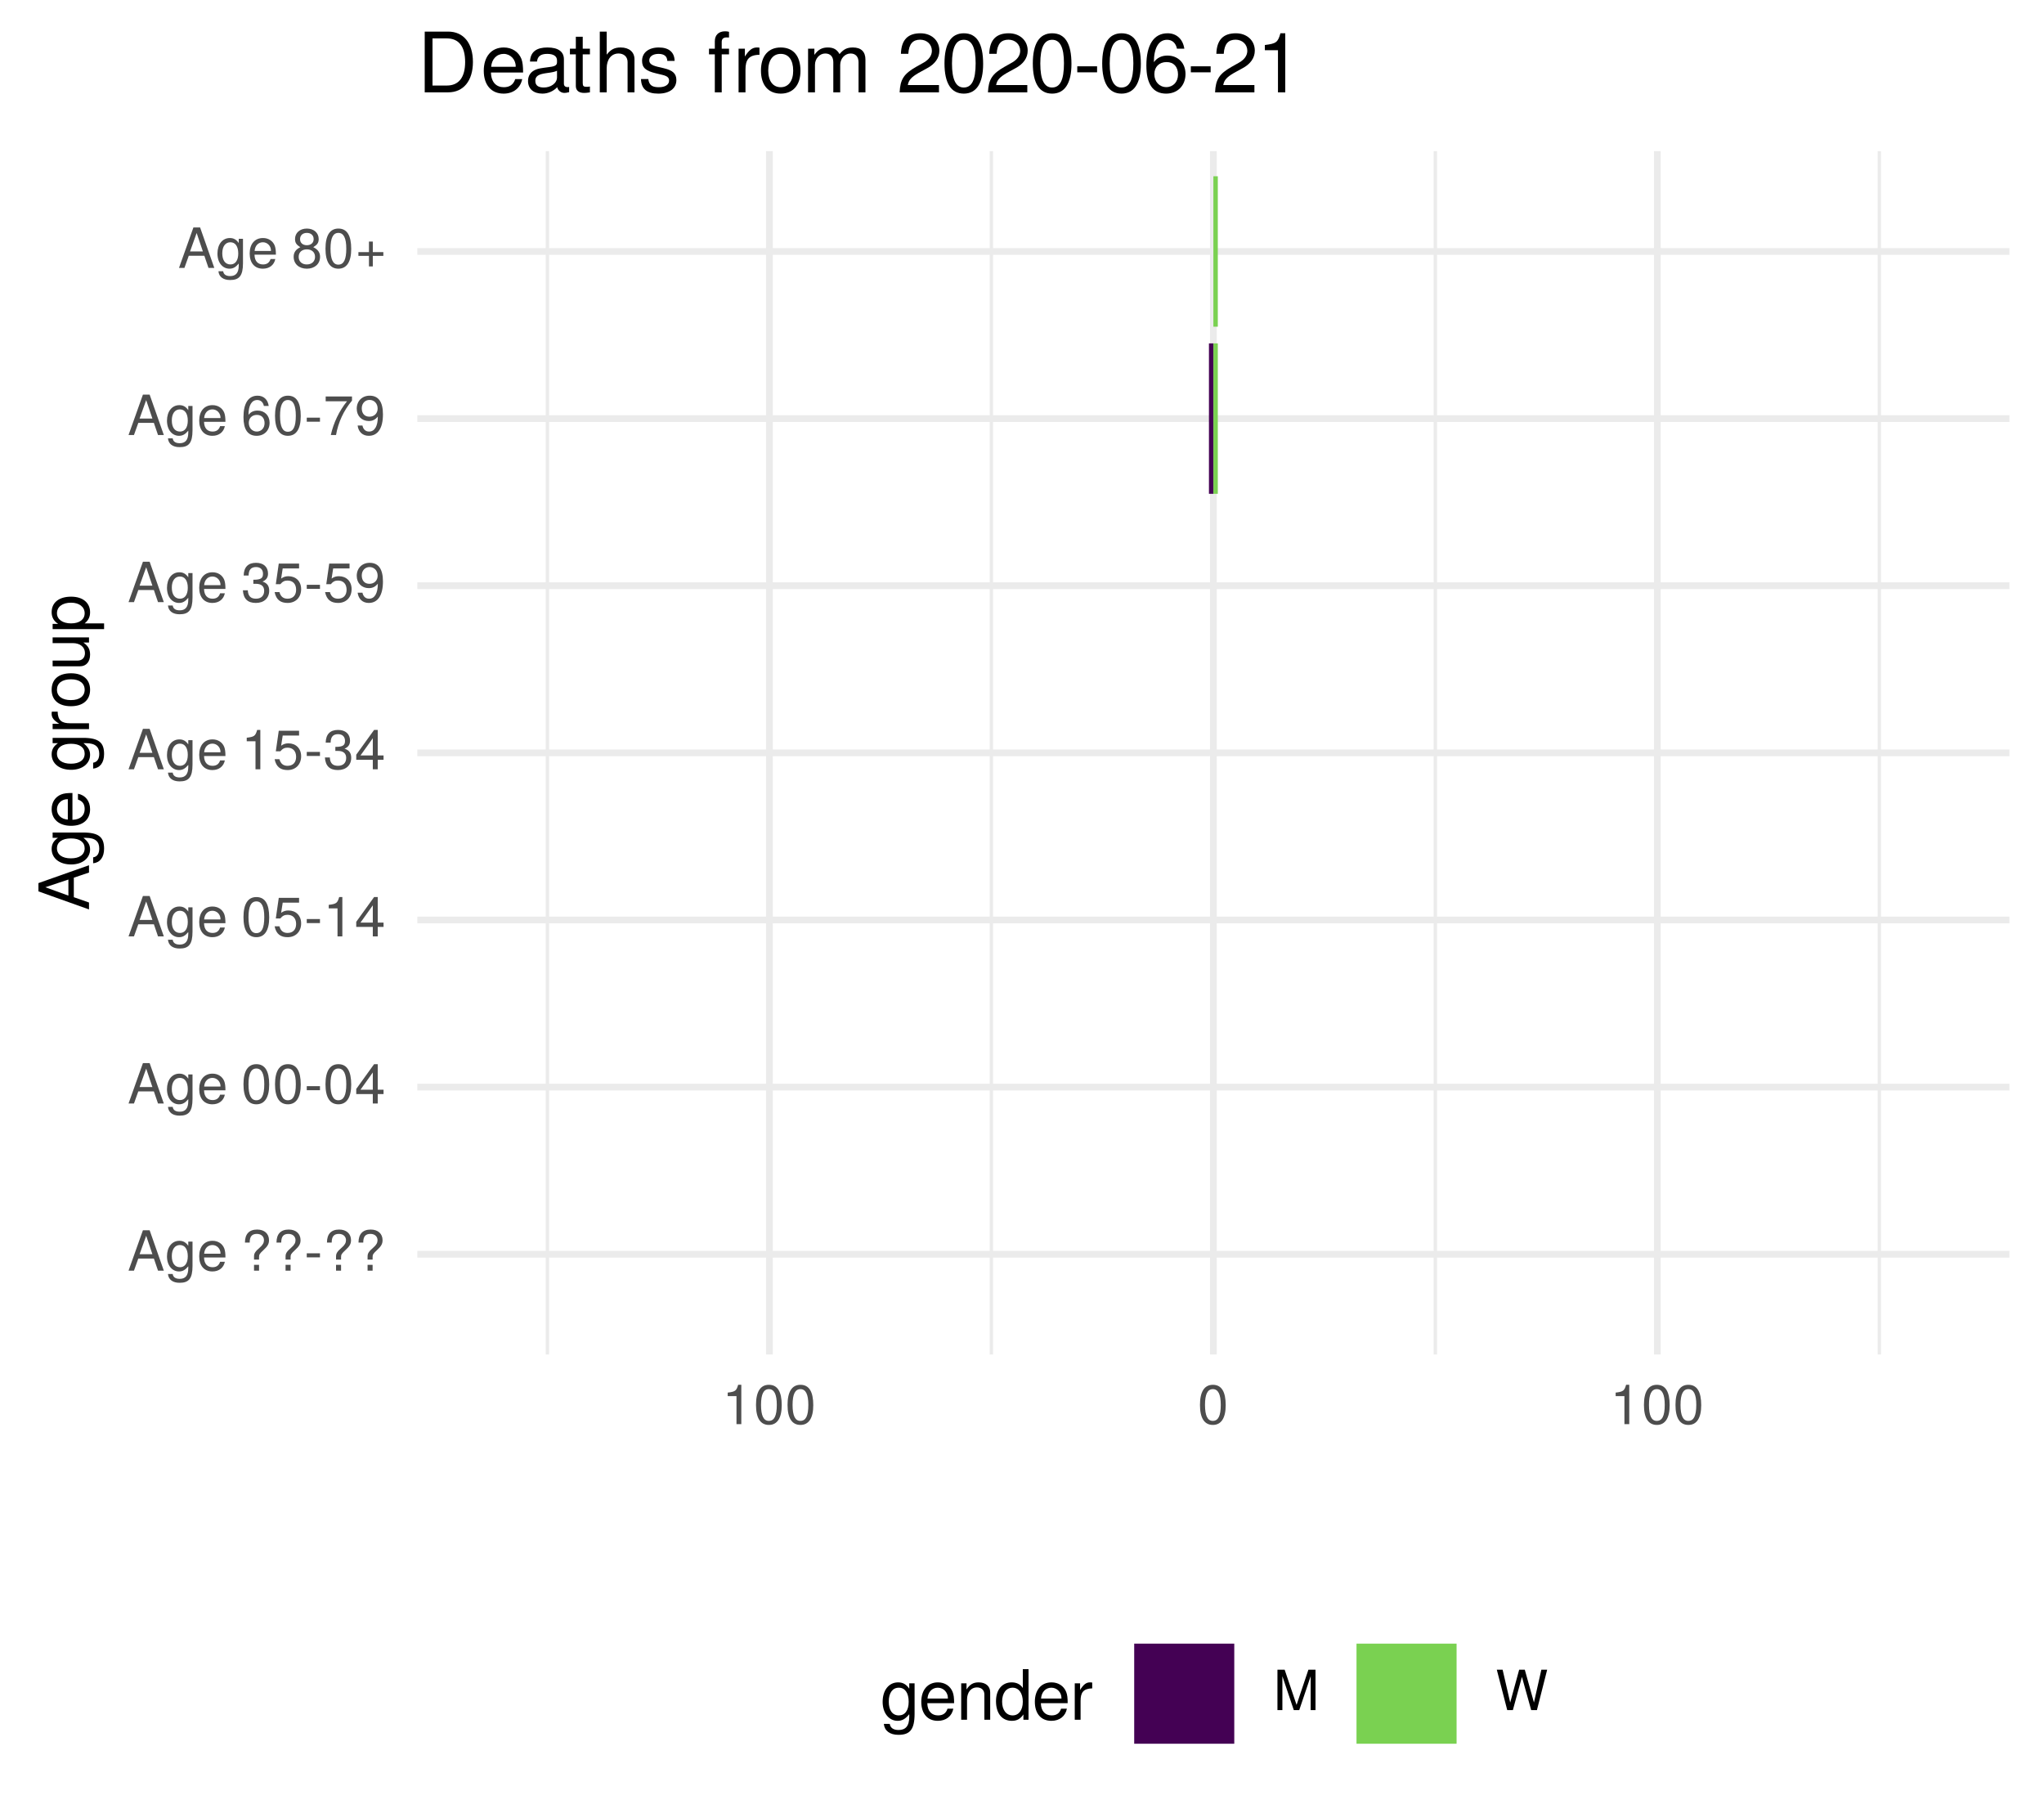
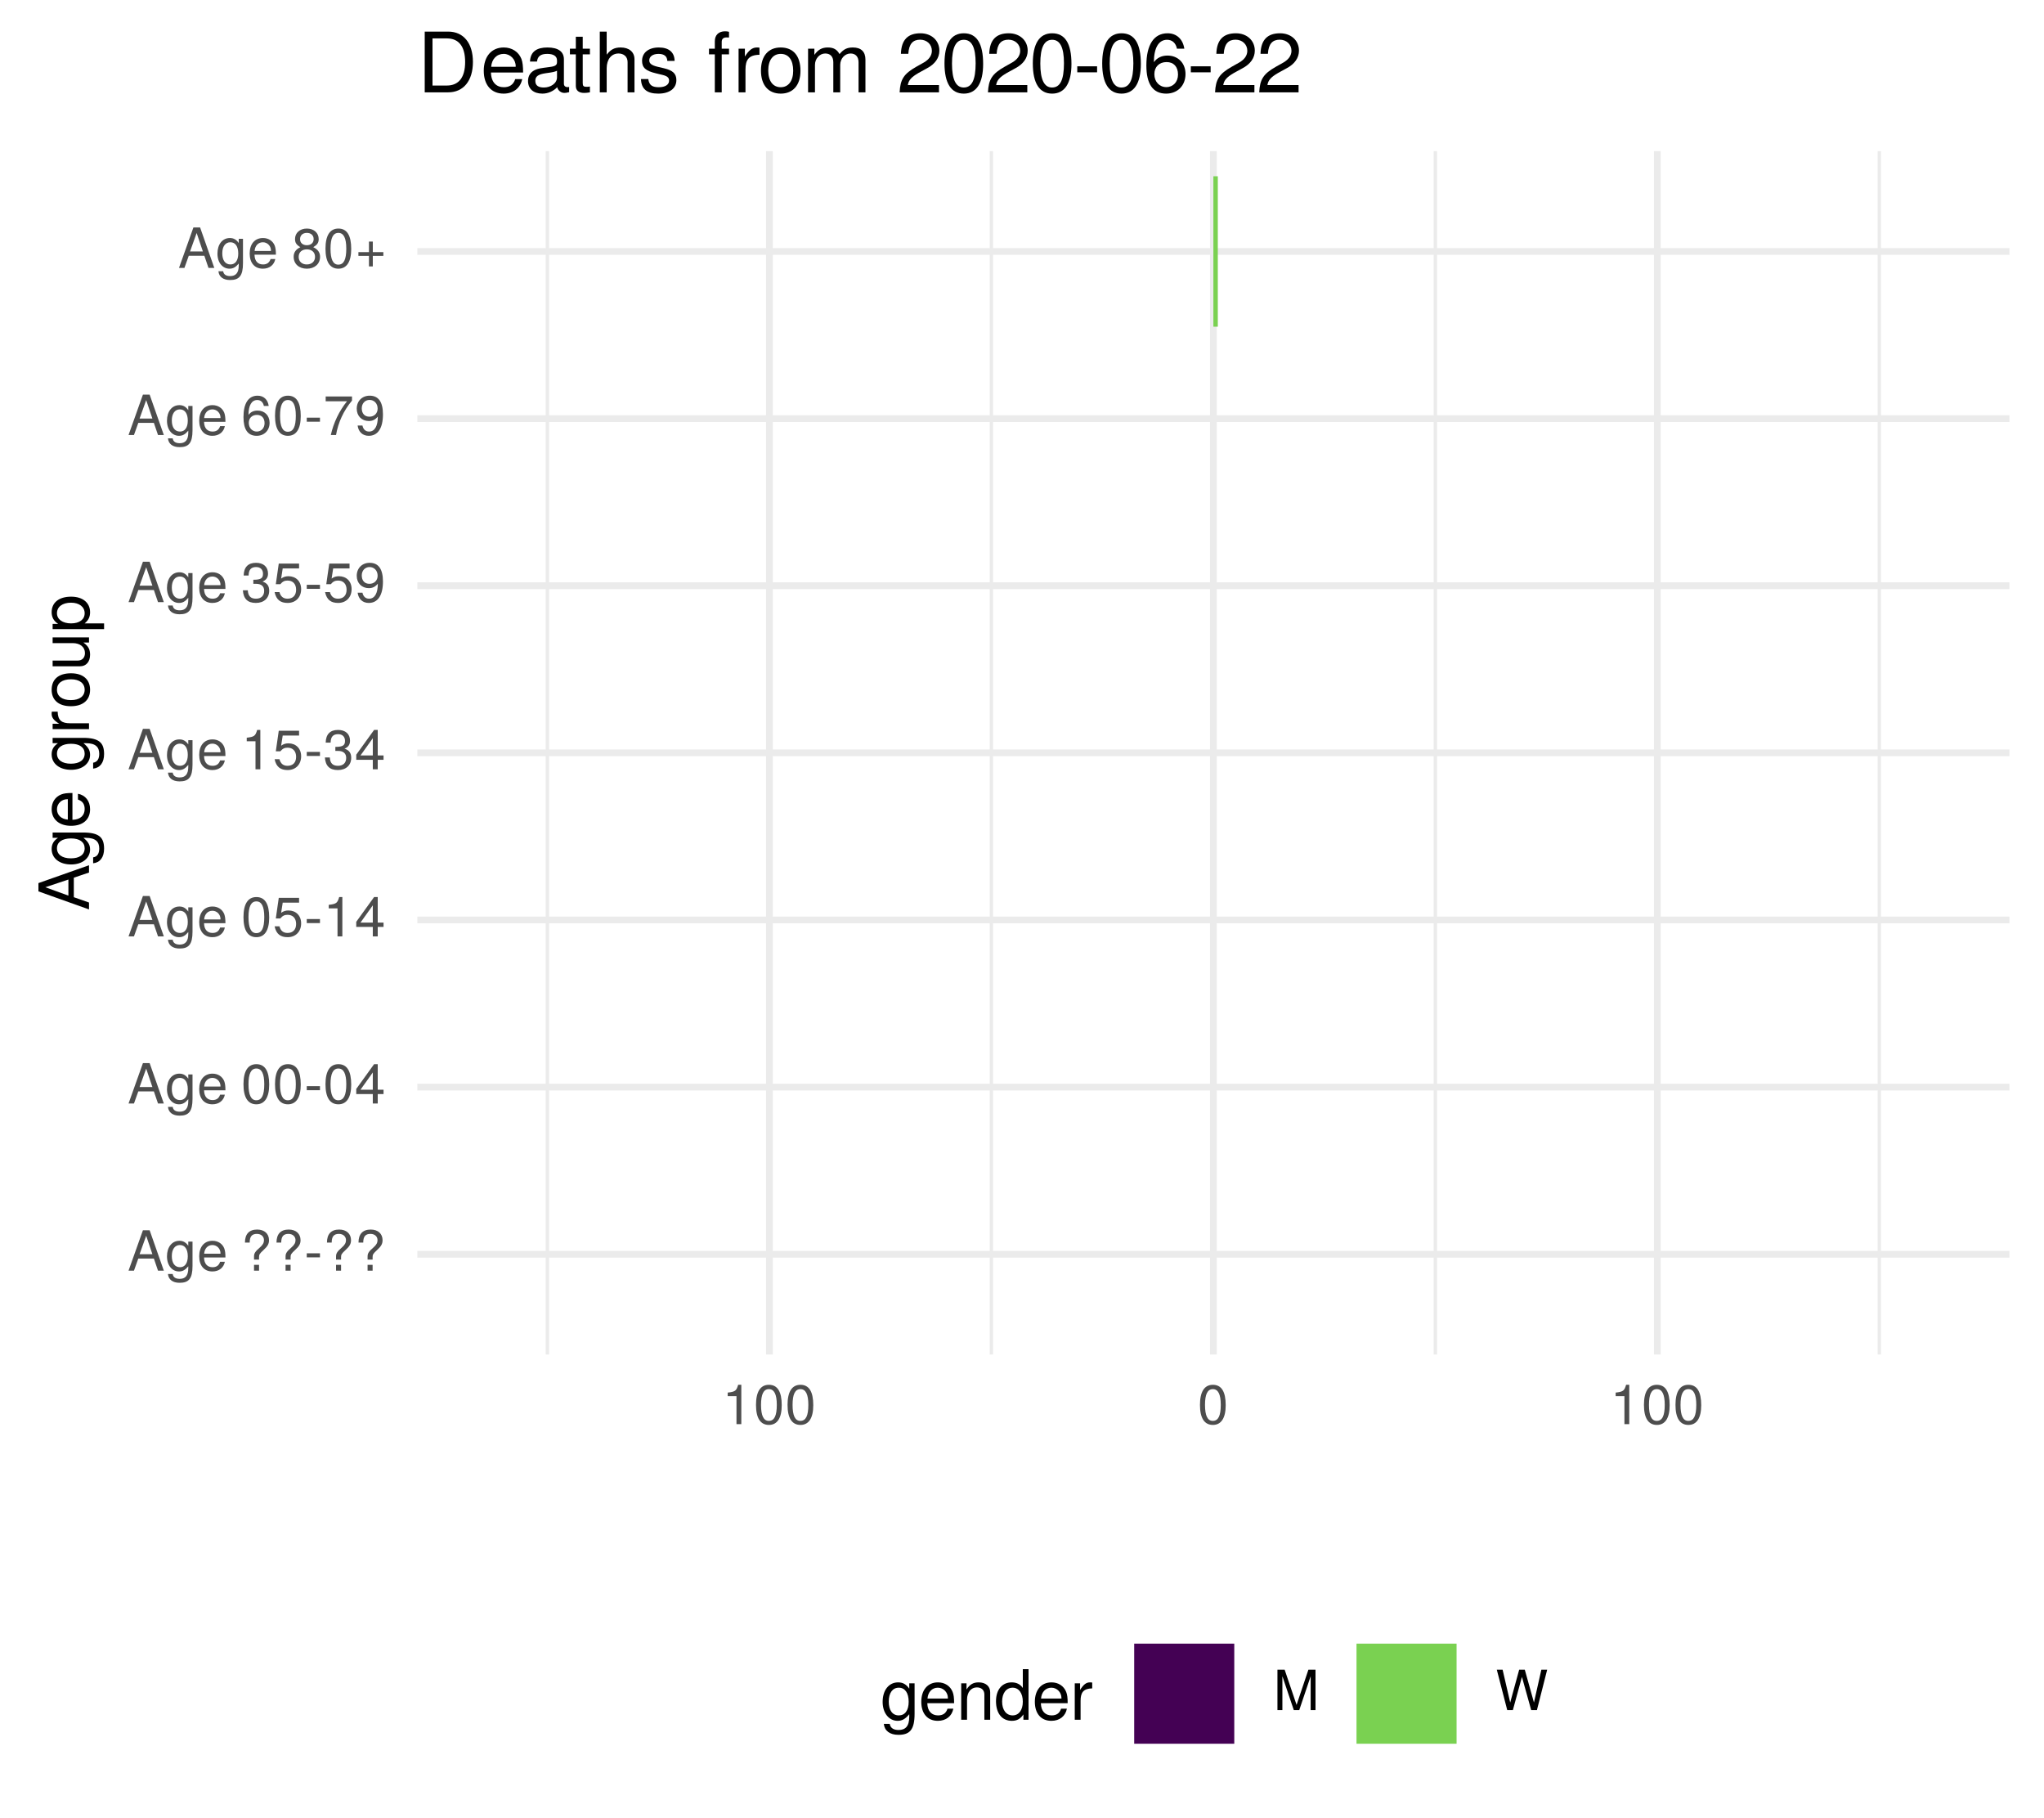
<svg xmlns="http://www.w3.org/2000/svg" xmlns:xlink="http://www.w3.org/1999/xlink" width="324pt" height="288pt" viewBox="0 0 324 288" version="1.1">
  <defs>
    <g>
      <symbol overflow="visible" id="glyph0-0">
        <path style="stroke:none;" d="" />
      </symbol>
      <symbol overflow="visible" id="glyph0-1">
        <path style="stroke:none;" d="M 5.75 0 L 3.5 -6.406 L 2.438 -6.406 L 0.156 0 L 1.016 0 L 1.703 -1.922 L 4.172 -1.922 L 4.828 0 Z M 3.938 -2.609 L 1.906 -2.609 L 2.953 -5.531 Z M 3.938 -2.609 " />
      </symbol>
      <symbol overflow="visible" id="glyph0-2">
        <path style="stroke:none;" d="M 4.297 -0.75 L 4.297 -4.609 L 3.625 -4.609 L 3.625 -3.938 C 3.25 -4.484 2.812 -4.734 2.219 -4.734 C 1.047 -4.734 0.25 -3.75 0.25 -2.266 C 0.25 -0.812 1.078 0.125 2.156 0.125 C 2.734 0.125 3.141 -0.109 3.625 -0.688 L 3.625 -0.391 C 3.625 0.828 3.125 1.297 2.266 1.297 C 1.688 1.297 1.234 1.094 1.156 0.531 L 0.406 0.531 C 0.484 1.406 1.156 1.922 2.25 1.922 C 3.688 1.922 4.297 1.281 4.297 -0.75 Z M 3.547 -2.281 C 3.547 -1.172 3.078 -0.547 2.312 -0.547 C 1.5 -0.547 1.016 -1.188 1.016 -2.312 C 1.016 -3.406 1.516 -4.062 2.297 -4.062 C 3.094 -4.062 3.547 -3.391 3.547 -2.281 Z M 3.547 -2.281 " />
      </symbol>
      <symbol overflow="visible" id="glyph0-3">
        <path style="stroke:none;" d="M 4.516 -2.094 C 4.516 -2.766 4.453 -3.188 4.328 -3.531 C 4.031 -4.281 3.328 -4.734 2.469 -4.734 C 1.172 -4.734 0.359 -3.797 0.359 -2.281 C 0.359 -0.766 1.156 0.125 2.453 0.125 C 3.5 0.125 4.234 -0.469 4.422 -1.406 L 3.672 -1.406 C 3.469 -0.797 3.062 -0.547 2.469 -0.547 C 1.703 -0.547 1.141 -1.031 1.125 -2.094 Z M 3.734 -2.75 C 3.734 -2.75 3.734 -2.703 3.719 -2.688 L 1.141 -2.688 C 1.203 -3.516 1.719 -4.062 2.453 -4.062 C 3.172 -4.062 3.734 -3.469 3.734 -2.75 Z M 3.734 -2.75 " />
      </symbol>
      <symbol overflow="visible" id="glyph0-4">
        <path style="stroke:none;" d="" />
      </symbol>
      <symbol overflow="visible" id="glyph0-5">
        <path style="stroke:none;" d="M 4.422 -4.828 C 4.422 -5.859 3.688 -6.516 2.547 -6.516 C 1.281 -6.516 0.609 -5.812 0.609 -4.453 L 1.359 -4.453 C 1.359 -5.422 1.719 -5.828 2.5 -5.828 C 3.172 -5.828 3.625 -5.422 3.625 -4.828 C 3.625 -4.422 3.438 -4.078 2.969 -3.672 C 2.453 -3.203 2.453 -3.203 2.297 -3 C 2.109 -2.75 2.047 -2.547 2.047 -2.234 L 2.047 -1.75 L 2.844 -1.75 L 2.844 -2.156 C 2.844 -2.547 2.938 -2.703 3.531 -3.25 C 4.203 -3.859 4.422 -4.25 4.422 -4.828 Z M 2.844 0 L 2.844 -0.922 L 2.047 -0.922 L 2.047 0 Z M 2.844 0 " />
      </symbol>
      <symbol overflow="visible" id="glyph0-6">
        <path style="stroke:none;" d="M 2.5 -2.109 L 2.5 -2.75 L 0.406 -2.75 L 0.406 -2.109 Z M 2.5 -2.109 " />
      </symbol>
      <symbol overflow="visible" id="glyph0-7">
        <path style="stroke:none;" d="M 4.453 -3 C 4.453 -5.156 3.781 -6.234 2.422 -6.234 C 1.078 -6.234 0.375 -5.141 0.375 -3.047 C 0.375 -0.953 1.078 0.125 2.422 0.125 C 3.734 0.125 4.453 -0.953 4.453 -3 Z M 3.672 -3.062 C 3.672 -1.297 3.266 -0.516 2.406 -0.516 C 1.578 -0.516 1.172 -1.344 1.172 -3.047 C 1.172 -4.75 1.578 -5.547 2.422 -5.547 C 3.25 -5.547 3.672 -4.734 3.672 -3.062 Z M 3.672 -3.062 " />
      </symbol>
      <symbol overflow="visible" id="glyph0-8">
        <path style="stroke:none;" d="M 4.578 -1.5 L 4.578 -2.188 L 3.656 -2.188 L 3.656 -6.234 L 3.078 -6.234 L 0.25 -2.312 L 0.25 -1.5 L 2.875 -1.5 L 2.875 0 L 3.656 0 L 3.656 -1.5 Z M 2.875 -2.188 L 0.922 -2.188 L 2.875 -4.922 Z M 2.875 -2.188 " />
      </symbol>
      <symbol overflow="visible" id="glyph0-9">
        <path style="stroke:none;" d="M 4.516 -2.062 C 4.516 -3.297 3.688 -4.109 2.5 -4.109 C 2.062 -4.109 1.703 -4 1.344 -3.734 L 1.594 -5.344 L 4.188 -5.344 L 4.188 -6.109 L 0.969 -6.109 L 0.5 -2.844 L 1.219 -2.844 C 1.578 -3.266 1.875 -3.422 2.359 -3.422 C 3.188 -3.422 3.719 -2.891 3.719 -1.969 C 3.719 -1.062 3.203 -0.547 2.359 -0.547 C 1.688 -0.547 1.266 -0.891 1.078 -1.594 L 0.312 -1.594 C 0.562 -0.359 1.266 0.125 2.375 0.125 C 3.641 0.125 4.516 -0.75 4.516 -2.062 Z M 4.516 -2.062 " />
      </symbol>
      <symbol overflow="visible" id="glyph0-10">
        <path style="stroke:none;" d="M 3.047 0 L 3.047 -6.234 L 2.547 -6.234 C 2.266 -5.281 2.094 -5.141 0.891 -5 L 0.891 -4.438 L 2.281 -4.438 L 2.281 0 Z M 3.047 0 " />
      </symbol>
      <symbol overflow="visible" id="glyph0-11">
        <path style="stroke:none;" d="M 4.453 -1.812 C 4.453 -2.562 4.141 -3.016 3.391 -3.266 C 3.969 -3.5 4.266 -3.891 4.266 -4.516 C 4.266 -5.594 3.547 -6.234 2.359 -6.234 C 1.109 -6.234 0.438 -5.547 0.406 -4.219 L 1.188 -4.219 C 1.203 -5.141 1.578 -5.562 2.375 -5.562 C 3.062 -5.562 3.469 -5.156 3.469 -4.5 C 3.469 -3.828 3.188 -3.547 1.938 -3.547 L 1.938 -2.906 L 2.359 -2.906 C 3.219 -2.906 3.656 -2.5 3.656 -1.797 C 3.656 -1.016 3.172 -0.547 2.359 -0.547 C 1.516 -0.547 1.109 -0.969 1.062 -1.875 L 0.281 -1.875 C 0.375 -0.5 1.062 0.125 2.344 0.125 C 3.625 0.125 4.453 -0.641 4.453 -1.812 Z M 4.453 -1.812 " />
      </symbol>
      <symbol overflow="visible" id="glyph0-12">
        <path style="stroke:none;" d="M 4.484 -3.266 C 4.484 -5.219 3.797 -6.234 2.375 -6.234 C 1.188 -6.234 0.328 -5.391 0.328 -4.172 C 0.328 -3.016 1.125 -2.219 2.25 -2.219 C 2.844 -2.219 3.266 -2.438 3.672 -2.922 C 3.672 -1.406 3.172 -0.547 2.281 -0.547 C 1.734 -0.547 1.359 -0.891 1.234 -1.5 L 0.469 -1.5 C 0.609 -0.469 1.281 0.125 2.234 0.125 C 3.688 0.125 4.484 -1.109 4.484 -3.266 Z M 3.641 -4.188 C 3.641 -3.422 3.094 -2.906 2.344 -2.906 C 1.594 -2.906 1.125 -3.391 1.125 -4.234 C 1.125 -5.016 1.656 -5.562 2.359 -5.562 C 3.094 -5.562 3.641 -5 3.641 -4.188 Z M 3.641 -4.188 " />
      </symbol>
      <symbol overflow="visible" id="glyph0-13">
        <path style="stroke:none;" d="M 4.516 -1.938 C 4.516 -3.094 3.719 -3.875 2.609 -3.875 C 1.984 -3.875 1.5 -3.641 1.172 -3.188 C 1.172 -4.703 1.672 -5.547 2.562 -5.547 C 3.109 -5.547 3.484 -5.203 3.609 -4.609 L 4.375 -4.609 C 4.234 -5.625 3.562 -6.234 2.609 -6.234 C 1.156 -6.234 0.375 -5.016 0.375 -2.844 C 0.375 -0.891 1.047 0.125 2.469 0.125 C 3.656 0.125 4.516 -0.719 4.516 -1.938 Z M 3.719 -1.875 C 3.719 -1.094 3.188 -0.547 2.484 -0.547 C 1.766 -0.547 1.219 -1.125 1.219 -1.922 C 1.219 -2.688 1.734 -3.188 2.5 -3.188 C 3.25 -3.188 3.719 -2.703 3.719 -1.875 Z M 3.719 -1.875 " />
      </symbol>
      <symbol overflow="visible" id="glyph0-14">
        <path style="stroke:none;" d="M 4.578 -5.453 L 4.578 -6.109 L 0.406 -6.109 L 0.406 -5.344 L 3.781 -5.344 C 2.531 -3.781 1.656 -1.953 1.219 0 L 2.047 0 C 2.391 -2.016 3.266 -3.891 4.578 -5.453 Z M 4.578 -5.453 " />
      </symbol>
      <symbol overflow="visible" id="glyph0-15">
        <path style="stroke:none;" d="M 4.516 -1.766 C 4.516 -2.453 4.156 -2.938 3.438 -3.281 C 4.078 -3.672 4.297 -3.984 4.297 -4.578 C 4.297 -5.547 3.531 -6.234 2.422 -6.234 C 1.312 -6.234 0.547 -5.547 0.547 -4.578 C 0.547 -4 0.75 -3.672 1.391 -3.281 C 0.672 -2.938 0.328 -2.453 0.328 -1.766 C 0.328 -0.625 1.188 0.125 2.422 0.125 C 3.656 0.125 4.516 -0.625 4.516 -1.766 Z M 3.5 -4.562 C 3.5 -3.969 3.062 -3.594 2.422 -3.594 C 1.766 -3.594 1.344 -3.969 1.344 -4.562 C 1.344 -5.156 1.766 -5.547 2.422 -5.547 C 3.078 -5.547 3.5 -5.156 3.5 -4.562 Z M 3.719 -1.75 C 3.719 -1.016 3.188 -0.547 2.406 -0.547 C 1.641 -0.547 1.125 -1.016 1.125 -1.75 C 1.125 -2.484 1.641 -2.938 2.422 -2.938 C 3.188 -2.938 3.719 -2.484 3.719 -1.75 Z M 3.719 -1.75 " />
      </symbol>
      <symbol overflow="visible" id="glyph0-16">
        <path style="stroke:none;" d="M 4.547 -1.906 L 4.547 -2.5 L 2.875 -2.5 L 2.875 -4.172 L 2.266 -4.172 L 2.266 -2.5 L 0.594 -2.5 L 0.594 -1.906 L 2.266 -1.906 L 2.266 -0.234 L 2.875 -0.234 L 2.875 -1.906 Z M 4.547 -1.906 " />
      </symbol>
      <symbol overflow="visible" id="glyph0-17">
        <path style="stroke:none;" d="M 6.688 0 L 6.688 -6.406 L 5.562 -6.406 L 3.688 -0.828 L 1.797 -6.406 L 0.656 -6.406 L 0.656 0 L 1.438 0 L 1.438 -5.375 L 3.25 0 L 4.109 0 L 5.922 -5.375 L 5.922 0 Z M 6.688 0 " />
      </symbol>
      <symbol overflow="visible" id="glyph0-18">
        <path style="stroke:none;" d="M 8.172 -6.406 L 7.25 -6.406 L 6.078 -1.203 L 4.625 -6.406 L 3.734 -6.406 L 2.312 -1.203 L 1.109 -6.406 L 0.188 -6.406 L 1.844 0 L 2.734 0 L 4.172 -5.266 L 5.641 0 L 6.547 0 Z M 8.172 -6.406 " />
      </symbol>
      <symbol overflow="visible" id="glyph1-0">
        <path style="stroke:none;" d="" />
      </symbol>
      <symbol overflow="visible" id="glyph1-1">
        <path style="stroke:none;" d="M 0 -7.188 L -8.016 -4.359 L -8.016 -3.047 L 0 -0.188 L 0 -1.281 L -2.406 -2.125 L -2.406 -5.219 L 0 -6.031 Z M -3.266 -4.922 L -3.266 -2.375 L -6.922 -3.703 Z M -3.266 -4.922 " />
      </symbol>
      <symbol overflow="visible" id="glyph1-2">
        <path style="stroke:none;" d="M -0.953 -5.375 L -5.766 -5.375 L -5.766 -4.531 L -4.922 -4.531 C -5.609 -4.062 -5.922 -3.516 -5.922 -2.766 C -5.922 -1.312 -4.703 -0.312 -2.828 -0.312 C -1.016 -0.312 0.172 -1.344 0.172 -2.688 C 0.172 -3.422 -0.141 -3.922 -0.875 -4.531 L -0.484 -4.531 C 1.047 -4.531 1.625 -3.906 1.625 -2.844 C 1.625 -2.109 1.359 -1.547 0.656 -1.438 L 0.656 -0.5 C 1.75 -0.609 2.391 -1.453 2.391 -2.812 C 2.391 -4.609 1.594 -5.375 -0.953 -5.375 Z M -2.844 -4.438 C -1.469 -4.438 -0.688 -3.844 -0.688 -2.875 C -0.688 -1.875 -1.484 -1.281 -2.875 -1.281 C -4.266 -1.281 -5.078 -1.891 -5.078 -2.875 C -5.078 -3.859 -4.25 -4.438 -2.844 -4.438 Z M -2.844 -4.438 " />
      </symbol>
      <symbol overflow="visible" id="glyph1-3">
        <path style="stroke:none;" d="M -2.625 -5.641 C -3.453 -5.641 -3.984 -5.578 -4.406 -5.406 C -5.359 -5.031 -5.922 -4.156 -5.922 -3.078 C -5.922 -1.469 -4.734 -0.438 -2.844 -0.438 C -0.953 -0.438 0.172 -1.438 0.172 -3.062 C 0.172 -4.375 -0.578 -5.297 -1.75 -5.516 L -1.75 -4.594 C -0.984 -4.344 -0.688 -3.828 -0.688 -3.094 C -0.688 -2.141 -1.297 -1.422 -2.625 -1.391 Z M -3.438 -4.656 C -3.438 -4.656 -3.391 -4.656 -3.359 -4.656 L -3.359 -1.422 C -4.391 -1.5 -5.078 -2.141 -5.078 -3.062 C -5.078 -3.969 -4.328 -4.656 -3.438 -4.656 Z M -3.438 -4.656 " />
      </symbol>
      <symbol overflow="visible" id="glyph1-4">
        <path style="stroke:none;" d="" />
      </symbol>
      <symbol overflow="visible" id="glyph1-5">
        <path style="stroke:none;" d="M -4.969 -3.531 L -5.891 -3.531 C -5.922 -3.375 -5.922 -3.297 -5.922 -3.172 C -5.922 -2.578 -5.578 -2.141 -4.719 -1.609 L -5.766 -1.609 L -5.766 -0.766 L 0 -0.766 L 0 -1.688 L -2.984 -1.688 C -4.297 -1.688 -4.938 -2.109 -4.969 -3.531 Z M -4.969 -3.531 " />
      </symbol>
      <symbol overflow="visible" id="glyph1-6">
        <path style="stroke:none;" d="M -2.844 -5.609 C -4.828 -5.609 -5.922 -4.656 -5.922 -2.984 C -5.922 -1.375 -4.812 -0.391 -2.875 -0.391 C -0.953 -0.391 0.172 -1.359 0.172 -3 C 0.172 -4.625 -0.953 -5.609 -2.844 -5.609 Z M -2.844 -4.656 C -1.5 -4.656 -0.688 -4.016 -0.688 -3 C -0.688 -1.984 -1.484 -1.359 -2.875 -1.359 C -4.266 -1.359 -5.078 -1.984 -5.078 -3 C -5.078 -4.031 -4.281 -4.656 -2.844 -4.656 Z M -2.844 -4.656 " />
      </symbol>
      <symbol overflow="visible" id="glyph1-7">
        <path style="stroke:none;" d="M 0 -5.297 L -5.766 -5.297 L -5.766 -4.391 L -2.578 -4.391 C -1.406 -4.391 -0.641 -3.766 -0.641 -2.812 C -0.641 -2.094 -1.078 -1.625 -1.766 -1.625 L -5.766 -1.625 L -5.766 -0.719 L -1.406 -0.719 C -0.453 -0.719 0.172 -1.438 0.172 -2.547 C 0.172 -3.406 -0.125 -3.938 -0.891 -4.484 L 0 -4.484 Z M 0 -5.297 " />
      </symbol>
      <symbol overflow="visible" id="glyph1-8">
        <path style="stroke:none;" d="M -2.828 -5.75 C -4.766 -5.75 -5.922 -4.812 -5.922 -3.281 C -5.922 -2.5 -5.578 -1.875 -4.891 -1.438 L -5.766 -1.438 L -5.766 -0.609 L 2.391 -0.609 L 2.391 -1.516 L -0.688 -1.516 C -0.094 -2 0.172 -2.547 0.172 -3.281 C 0.172 -4.781 -0.984 -5.75 -2.828 -5.75 Z M -2.844 -4.797 C -1.547 -4.797 -0.688 -4.125 -0.688 -3.125 C -0.688 -2.156 -1.484 -1.516 -2.844 -1.516 C -4.188 -1.516 -5.078 -2.156 -5.078 -3.125 C -5.078 -4.141 -4.219 -4.797 -2.844 -4.797 Z M -2.844 -4.797 " />
      </symbol>
      <symbol overflow="visible" id="glyph2-0">
        <path style="stroke:none;" d="" />
      </symbol>
      <symbol overflow="visible" id="glyph2-1">
        <path style="stroke:none;" d="M 5.375 -0.953 L 5.375 -5.766 L 4.531 -5.766 L 4.531 -4.922 C 4.062 -5.609 3.516 -5.922 2.766 -5.922 C 1.312 -5.922 0.312 -4.703 0.312 -2.828 C 0.312 -1.016 1.344 0.172 2.688 0.172 C 3.422 0.172 3.922 -0.141 4.531 -0.875 L 4.531 -0.484 C 4.531 1.047 3.906 1.625 2.844 1.625 C 2.109 1.625 1.547 1.359 1.438 0.656 L 0.5 0.656 C 0.609 1.75 1.453 2.391 2.812 2.391 C 4.609 2.391 5.375 1.594 5.375 -0.953 Z M 4.438 -2.844 C 4.438 -1.469 3.844 -0.688 2.875 -0.688 C 1.875 -0.688 1.281 -1.484 1.281 -2.875 C 1.281 -4.266 1.891 -5.078 2.875 -5.078 C 3.859 -5.078 4.438 -4.25 4.438 -2.844 Z M 4.438 -2.844 " />
      </symbol>
      <symbol overflow="visible" id="glyph2-2">
        <path style="stroke:none;" d="M 5.641 -2.625 C 5.641 -3.453 5.578 -3.984 5.406 -4.406 C 5.031 -5.359 4.156 -5.922 3.078 -5.922 C 1.469 -5.922 0.438 -4.734 0.438 -2.844 C 0.438 -0.953 1.438 0.172 3.062 0.172 C 4.375 0.172 5.297 -0.578 5.516 -1.75 L 4.594 -1.75 C 4.344 -0.984 3.828 -0.688 3.094 -0.688 C 2.141 -0.688 1.422 -1.297 1.391 -2.625 Z M 4.656 -3.438 C 4.656 -3.438 4.656 -3.391 4.656 -3.359 L 1.422 -3.359 C 1.5 -4.391 2.141 -5.078 3.062 -5.078 C 3.969 -5.078 4.656 -4.328 4.656 -3.438 Z M 4.656 -3.438 " />
      </symbol>
      <symbol overflow="visible" id="glyph2-3">
        <path style="stroke:none;" d="M 5.359 0 L 5.359 -4.359 C 5.359 -5.312 4.641 -5.922 3.531 -5.922 C 2.672 -5.922 2.125 -5.594 1.609 -4.797 L 1.609 -5.766 L 0.766 -5.766 L 0.766 0 L 1.688 0 L 1.688 -3.172 C 1.688 -4.359 2.328 -5.125 3.25 -5.125 C 3.984 -5.125 4.438 -4.688 4.438 -4 L 4.438 0 Z M 5.359 0 " />
      </symbol>
      <symbol overflow="visible" id="glyph2-4">
        <path style="stroke:none;" d="M 5.438 0 L 5.438 -8.016 L 4.531 -8.016 L 4.531 -5.031 C 4.141 -5.625 3.531 -5.922 2.766 -5.922 C 1.266 -5.922 0.281 -4.781 0.281 -2.938 C 0.281 -0.984 1.25 0.172 2.797 0.172 C 3.594 0.172 4.141 -0.125 4.625 -0.844 L 4.625 0 Z M 4.531 -2.859 C 4.531 -1.531 3.891 -0.688 2.922 -0.688 C 1.906 -0.688 1.25 -1.547 1.25 -2.875 C 1.25 -4.219 1.906 -5.078 2.922 -5.078 C 3.906 -5.078 4.531 -4.188 4.531 -2.859 Z M 4.531 -2.859 " />
      </symbol>
      <symbol overflow="visible" id="glyph2-5">
        <path style="stroke:none;" d="M 3.531 -4.969 L 3.531 -5.891 C 3.375 -5.922 3.297 -5.922 3.172 -5.922 C 2.578 -5.922 2.141 -5.578 1.609 -4.719 L 1.609 -5.766 L 0.766 -5.766 L 0.766 0 L 1.688 0 L 1.688 -2.984 C 1.688 -4.297 2.109 -4.938 3.531 -4.969 Z M 3.531 -4.969 " />
      </symbol>
      <symbol overflow="visible" id="glyph3-0">
        <path style="stroke:none;" d="" />
      </symbol>
      <symbol overflow="visible" id="glyph3-1">
        <path style="stroke:none;" d="M 8.812 -4.812 C 8.812 -7.797 7.328 -9.625 4.891 -9.625 L 1.172 -9.625 L 1.172 0 L 4.891 0 C 7.312 0 8.812 -1.828 8.812 -4.812 Z M 7.578 -4.812 C 7.578 -2.375 6.578 -1.078 4.672 -1.078 L 2.406 -1.078 L 2.406 -8.547 L 4.672 -8.547 C 6.578 -8.547 7.578 -7.266 7.578 -4.812 Z M 7.578 -4.812 " />
      </symbol>
      <symbol overflow="visible" id="glyph3-2">
        <path style="stroke:none;" d="M 6.766 -3.141 C 6.766 -4.141 6.688 -4.781 6.5 -5.297 C 6.047 -6.438 4.984 -7.109 3.703 -7.109 C 1.766 -7.109 0.531 -5.688 0.531 -3.422 C 0.531 -1.156 1.734 0.203 3.672 0.203 C 5.25 0.203 6.344 -0.703 6.625 -2.094 L 5.516 -2.094 C 5.219 -1.188 4.594 -0.812 3.703 -0.812 C 2.562 -0.812 1.703 -1.562 1.672 -3.141 Z M 5.594 -4.125 C 5.594 -4.125 5.594 -4.062 5.578 -4.047 L 1.703 -4.047 C 1.797 -5.266 2.578 -6.094 3.688 -6.094 C 4.766 -6.094 5.594 -5.203 5.594 -4.125 Z M 5.594 -4.125 " />
      </symbol>
      <symbol overflow="visible" id="glyph3-3">
        <path style="stroke:none;" d="M 7.062 -0.031 L 7.062 -0.859 C 6.938 -0.828 6.891 -0.828 6.828 -0.828 C 6.438 -0.828 6.234 -1.031 6.234 -1.375 L 6.234 -5.234 C 6.234 -6.453 5.328 -7.109 3.625 -7.109 C 1.953 -7.109 0.922 -6.469 0.859 -4.875 L 1.969 -4.875 C 2.062 -5.719 2.562 -6.094 3.594 -6.094 C 4.578 -6.094 5.141 -5.734 5.141 -5.062 L 5.141 -4.781 C 5.141 -4.312 4.859 -4.125 3.984 -4.016 C 2.422 -3.812 2.188 -3.766 1.766 -3.594 C 0.969 -3.266 0.547 -2.641 0.547 -1.797 C 0.547 -0.547 1.422 0.203 2.828 0.203 C 3.703 0.203 4.562 -0.172 5.172 -0.812 C 5.297 -0.297 5.766 0.094 6.312 0.094 C 6.531 0.094 6.703 0.062 7.062 -0.031 Z M 5.141 -2.391 C 5.141 -1.406 4.125 -0.766 3.062 -0.766 C 2.203 -0.766 1.703 -1.062 1.703 -1.828 C 1.703 -2.547 2.188 -2.859 3.359 -3.031 C 4.531 -3.188 4.766 -3.25 5.141 -3.422 Z M 5.141 -2.391 " />
      </symbol>
      <symbol overflow="visible" id="glyph3-4">
        <path style="stroke:none;" d="M 3.359 0 L 3.359 -0.922 C 3.203 -0.891 3.031 -0.875 2.828 -0.875 C 2.344 -0.875 2.219 -1 2.219 -1.484 L 2.219 -6.016 L 3.359 -6.016 L 3.359 -6.922 L 2.219 -6.922 L 2.219 -8.812 L 1.125 -8.812 L 1.125 -6.922 L 0.188 -6.922 L 0.188 -6.016 L 1.125 -6.016 L 1.125 -1 C 1.125 -0.297 1.594 0.094 2.453 0.094 C 2.719 0.094 2.984 0.062 3.359 0 Z M 3.359 0 " />
      </symbol>
      <symbol overflow="visible" id="glyph3-5">
        <path style="stroke:none;" d="M 6.422 0 L 6.422 -5.234 C 6.422 -6.391 5.578 -7.109 4.234 -7.109 C 3.266 -7.109 2.672 -6.812 2.016 -5.969 L 2.016 -9.625 L 0.922 -9.625 L 0.922 0 L 2.016 0 L 2.016 -3.812 C 2.016 -5.234 2.766 -6.156 3.891 -6.156 C 4.672 -6.156 5.328 -5.703 5.328 -4.797 L 5.328 0 Z M 6.422 0 " />
      </symbol>
      <symbol overflow="visible" id="glyph3-6">
        <path style="stroke:none;" d="M 6.062 -1.938 C 6.062 -2.969 5.484 -3.484 4.109 -3.812 L 3.047 -4.062 C 2.156 -4.281 1.766 -4.562 1.766 -5.062 C 1.766 -5.688 2.344 -6.094 3.234 -6.094 C 4.125 -6.094 4.594 -5.719 4.625 -4.984 L 5.781 -4.984 C 5.766 -6.344 4.875 -7.109 3.281 -7.109 C 1.656 -7.109 0.625 -6.281 0.625 -5 C 0.625 -3.922 1.172 -3.406 2.812 -3.016 L 3.844 -2.766 C 4.609 -2.578 4.906 -2.344 4.906 -1.844 C 4.906 -1.203 4.266 -0.812 3.297 -0.812 C 2.312 -0.812 1.75 -1.062 1.609 -2.109 L 0.453 -2.109 C 0.5 -0.516 1.406 0.203 3.203 0.203 C 4.953 0.203 6.062 -0.609 6.062 -1.938 Z M 6.062 -1.938 " />
      </symbol>
      <symbol overflow="visible" id="glyph3-7">
        <path style="stroke:none;" d="" />
      </symbol>
      <symbol overflow="visible" id="glyph3-8">
        <path style="stroke:none;" d="M 3.406 -6.016 L 3.406 -6.922 L 2.25 -6.922 L 2.25 -8 C 2.25 -8.469 2.516 -8.703 3.031 -8.703 C 3.109 -8.703 3.156 -8.703 3.406 -8.688 L 3.406 -9.594 C 3.156 -9.656 3.016 -9.672 2.781 -9.672 C 1.766 -9.672 1.156 -9.078 1.156 -8.094 L 1.156 -6.922 L 0.234 -6.922 L 0.234 -6.016 L 1.156 -6.016 L 1.156 0 L 2.25 0 L 2.25 -6.016 Z M 3.406 -6.016 " />
      </symbol>
      <symbol overflow="visible" id="glyph3-9">
        <path style="stroke:none;" d="M 4.234 -5.953 L 4.234 -7.078 C 4.047 -7.109 3.969 -7.109 3.812 -7.109 C 3.109 -7.109 2.562 -6.688 1.922 -5.672 L 1.922 -6.922 L 0.922 -6.922 L 0.922 0 L 2.016 0 L 2.016 -3.594 C 2.016 -5.156 2.531 -5.922 4.234 -5.953 Z M 4.234 -5.953 " />
      </symbol>
      <symbol overflow="visible" id="glyph3-10">
        <path style="stroke:none;" d="M 6.734 -3.406 C 6.734 -5.797 5.578 -7.109 3.594 -7.109 C 1.656 -7.109 0.469 -5.781 0.469 -3.453 C 0.469 -1.141 1.641 0.203 3.609 0.203 C 5.547 0.203 6.734 -1.141 6.734 -3.406 Z M 5.578 -3.422 C 5.578 -1.797 4.812 -0.812 3.609 -0.812 C 2.375 -0.812 1.625 -1.781 1.625 -3.453 C 1.625 -5.125 2.375 -6.094 3.609 -6.094 C 4.844 -6.094 5.578 -5.141 5.578 -3.422 Z M 5.578 -3.422 " />
      </symbol>
      <symbol overflow="visible" id="glyph3-11">
        <path style="stroke:none;" d="M 10.031 0 L 10.031 -5.188 C 10.031 -6.438 9.344 -7.109 8.047 -7.109 C 7.125 -7.109 6.578 -6.844 5.922 -6.062 C 5.516 -6.797 4.969 -7.109 4.062 -7.109 C 3.141 -7.109 2.531 -6.766 1.938 -5.938 L 1.938 -6.922 L 0.938 -6.922 L 0.938 0 L 2.031 0 L 2.031 -4.344 C 2.031 -5.344 2.766 -6.156 3.656 -6.156 C 4.469 -6.156 4.938 -5.656 4.938 -4.766 L 4.938 0 L 6.031 0 L 6.031 -4.344 C 6.031 -5.344 6.766 -6.156 7.672 -6.156 C 8.469 -6.156 8.938 -5.641 8.938 -4.766 L 8.938 0 Z M 10.031 0 " />
      </symbol>
      <symbol overflow="visible" id="glyph3-12">
        <path style="stroke:none;" d="M 6.75 -6.609 C 6.75 -8.203 5.516 -9.359 3.75 -9.359 C 1.828 -9.359 0.719 -8.391 0.656 -6.109 L 1.828 -6.109 C 1.922 -7.688 2.562 -8.344 3.703 -8.344 C 4.766 -8.344 5.562 -7.594 5.562 -6.594 C 5.562 -5.844 5.125 -5.219 4.297 -4.734 L 3.078 -4.047 C 1.125 -2.938 0.547 -2.062 0.453 0 L 6.688 0 L 6.688 -1.156 L 1.75 -1.156 C 1.875 -1.922 2.297 -2.406 3.453 -3.078 L 4.766 -3.797 C 6.078 -4.484 6.75 -5.469 6.75 -6.609 Z M 6.75 -6.609 " />
      </symbol>
      <symbol overflow="visible" id="glyph3-13">
        <path style="stroke:none;" d="M 6.688 -4.5 C 6.688 -7.75 5.672 -9.359 3.625 -9.359 C 1.609 -9.359 0.562 -7.719 0.562 -4.578 C 0.562 -1.422 1.625 0.203 3.625 0.203 C 5.609 0.203 6.688 -1.422 6.688 -4.5 Z M 5.5 -4.609 C 5.5 -1.953 4.891 -0.766 3.609 -0.766 C 2.375 -0.766 1.75 -2 1.75 -4.562 C 1.75 -7.125 2.375 -8.328 3.625 -8.328 C 4.891 -8.328 5.5 -7.109 5.5 -4.609 Z M 5.5 -4.609 " />
      </symbol>
      <symbol overflow="visible" id="glyph3-14">
        <path style="stroke:none;" d="M 3.75 -3.172 L 3.75 -4.125 L 0.609 -4.125 L 0.609 -3.172 Z M 3.75 -3.172 " />
      </symbol>
      <symbol overflow="visible" id="glyph3-15">
        <path style="stroke:none;" d="M 6.766 -2.906 C 6.766 -4.641 5.578 -5.828 3.906 -5.828 C 2.984 -5.828 2.25 -5.469 1.75 -4.781 C 1.766 -7.062 2.516 -8.328 3.844 -8.328 C 4.656 -8.328 5.234 -7.812 5.406 -6.922 L 6.578 -6.922 C 6.344 -8.453 5.344 -9.359 3.922 -9.359 C 1.75 -9.359 0.562 -7.531 0.562 -4.266 C 0.562 -1.344 1.578 0.203 3.703 0.203 C 5.5 0.203 6.766 -1.062 6.766 -2.906 Z M 5.578 -2.812 C 5.578 -1.641 4.797 -0.828 3.719 -0.828 C 2.641 -0.828 1.828 -1.672 1.828 -2.875 C 1.828 -4.047 2.609 -4.797 3.766 -4.797 C 4.891 -4.797 5.578 -4.062 5.578 -2.812 Z M 5.578 -2.812 " />
      </symbol>
-       <symbol overflow="visible" id="glyph3-16">
-         <path style="stroke:none;" d="M 4.578 0 L 4.578 -9.359 L 3.812 -9.359 C 3.406 -7.922 3.141 -7.719 1.344 -7.5 L 1.344 -6.672 L 3.422 -6.672 L 3.422 0 Z M 4.578 0 " />
-       </symbol>
    </g>
    <clipPath id="clip1">
      <path d="M 86 23.957 L 88 23.957 L 88 214.648 L 86 214.648 Z M 86 23.957 " />
    </clipPath>
    <clipPath id="clip2">
      <path d="M 156 23.957 L 158 23.957 L 158 214.648 L 156 214.648 Z M 156 23.957 " />
    </clipPath>
    <clipPath id="clip3">
      <path d="M 227 23.957 L 228 23.957 L 228 214.648 L 227 214.648 Z M 227 23.957 " />
    </clipPath>
    <clipPath id="clip4">
      <path d="M 297 23.957 L 299 23.957 L 299 214.648 L 297 214.648 Z M 297 23.957 " />
    </clipPath>
    <clipPath id="clip5">
      <path d="M 66.152 198 L 318.523 198 L 318.523 200 L 66.152 200 Z M 66.152 198 " />
    </clipPath>
    <clipPath id="clip6">
      <path d="M 66.152 171 L 318.523 171 L 318.523 173 L 66.152 173 Z M 66.152 171 " />
    </clipPath>
    <clipPath id="clip7">
      <path d="M 66.152 145 L 318.523 145 L 318.523 147 L 66.152 147 Z M 66.152 145 " />
    </clipPath>
    <clipPath id="clip8">
      <path d="M 66.152 118 L 318.523 118 L 318.523 120 L 66.152 120 Z M 66.152 118 " />
    </clipPath>
    <clipPath id="clip9">
      <path d="M 66.152 92 L 318.523 92 L 318.523 94 L 66.152 94 Z M 66.152 92 " />
    </clipPath>
    <clipPath id="clip10">
      <path d="M 66.152 65 L 318.523 65 L 318.523 67 L 66.152 67 Z M 66.152 65 " />
    </clipPath>
    <clipPath id="clip11">
      <path d="M 66.152 39 L 318.523 39 L 318.523 41 L 66.152 41 Z M 66.152 39 " />
    </clipPath>
    <clipPath id="clip12">
      <path d="M 121 23.957 L 123 23.957 L 123 214.648 L 121 214.648 Z M 121 23.957 " />
    </clipPath>
    <clipPath id="clip13">
      <path d="M 191 23.957 L 193 23.957 L 193 214.648 L 191 214.648 Z M 191 23.957 " />
    </clipPath>
    <clipPath id="clip14">
      <path d="M 262 23.957 L 264 23.957 L 264 214.648 L 262 214.648 Z M 262 23.957 " />
    </clipPath>
  </defs>
-   <g id="surface2346">
+   <g id="surface2356">
    <rect x="0" y="0" width="324" height="288" style="fill:rgb(100%,100%,100%);fill-opacity:1;stroke:none;" />
    <g clip-path="url(#clip1)" clip-rule="nonzero">
      <path style="fill:none;stroke-width:0.533;stroke-linecap:butt;stroke-linejoin:round;stroke:rgb(92.157%,92.157%,92.157%);stroke-opacity:1;stroke-miterlimit:10;" d="M 86.77 214.652 L 86.77 23.957 " />
    </g>
    <g clip-path="url(#clip2)" clip-rule="nonzero">
      <path style="fill:none;stroke-width:0.533;stroke-linecap:butt;stroke-linejoin:round;stroke:rgb(92.157%,92.157%,92.157%);stroke-opacity:1;stroke-miterlimit:10;" d="M 157.148 214.652 L 157.148 23.957 " />
    </g>
    <g clip-path="url(#clip3)" clip-rule="nonzero">
      <path style="fill:none;stroke-width:0.533;stroke-linecap:butt;stroke-linejoin:round;stroke:rgb(92.157%,92.157%,92.157%);stroke-opacity:1;stroke-miterlimit:10;" d="M 227.523 214.652 L 227.523 23.957 " />
    </g>
    <g clip-path="url(#clip4)" clip-rule="nonzero">
      <path style="fill:none;stroke-width:0.533;stroke-linecap:butt;stroke-linejoin:round;stroke:rgb(92.157%,92.157%,92.157%);stroke-opacity:1;stroke-miterlimit:10;" d="M 297.898 214.652 L 297.898 23.957 " />
    </g>
    <g clip-path="url(#clip5)" clip-rule="nonzero">
      <path style="fill:none;stroke-width:1.067;stroke-linecap:butt;stroke-linejoin:round;stroke:rgb(92.157%,92.157%,92.157%);stroke-opacity:1;stroke-miterlimit:10;" d="M 66.152 198.762 L 318.52 198.762 " />
    </g>
    <g clip-path="url(#clip6)" clip-rule="nonzero">
      <path style="fill:none;stroke-width:1.067;stroke-linecap:butt;stroke-linejoin:round;stroke:rgb(92.157%,92.157%,92.157%);stroke-opacity:1;stroke-miterlimit:10;" d="M 66.152 172.273 L 318.52 172.273 " />
    </g>
    <g clip-path="url(#clip7)" clip-rule="nonzero">
      <path style="fill:none;stroke-width:1.067;stroke-linecap:butt;stroke-linejoin:round;stroke:rgb(92.157%,92.157%,92.157%);stroke-opacity:1;stroke-miterlimit:10;" d="M 66.152 145.789 L 318.52 145.789 " />
    </g>
    <g clip-path="url(#clip8)" clip-rule="nonzero">
      <path style="fill:none;stroke-width:1.067;stroke-linecap:butt;stroke-linejoin:round;stroke:rgb(92.157%,92.157%,92.157%);stroke-opacity:1;stroke-miterlimit:10;" d="M 66.152 119.305 L 318.52 119.305 " />
    </g>
    <g clip-path="url(#clip9)" clip-rule="nonzero">
      <path style="fill:none;stroke-width:1.067;stroke-linecap:butt;stroke-linejoin:round;stroke:rgb(92.157%,92.157%,92.157%);stroke-opacity:1;stroke-miterlimit:10;" d="M 66.152 92.82 L 318.52 92.82 " />
    </g>
    <g clip-path="url(#clip10)" clip-rule="nonzero">
      <path style="fill:none;stroke-width:1.067;stroke-linecap:butt;stroke-linejoin:round;stroke:rgb(92.157%,92.157%,92.157%);stroke-opacity:1;stroke-miterlimit:10;" d="M 66.152 66.336 L 318.52 66.336 " />
    </g>
    <g clip-path="url(#clip11)" clip-rule="nonzero">
      <path style="fill:none;stroke-width:1.067;stroke-linecap:butt;stroke-linejoin:round;stroke:rgb(92.157%,92.157%,92.157%);stroke-opacity:1;stroke-miterlimit:10;" d="M 66.152 39.852 L 318.52 39.852 " />
    </g>
    <g clip-path="url(#clip12)" clip-rule="nonzero">
      <path style="fill:none;stroke-width:1.067;stroke-linecap:butt;stroke-linejoin:round;stroke:rgb(92.157%,92.157%,92.157%);stroke-opacity:1;stroke-miterlimit:10;" d="M 121.961 214.652 L 121.961 23.957 " />
    </g>
    <g clip-path="url(#clip13)" clip-rule="nonzero">
      <path style="fill:none;stroke-width:1.067;stroke-linecap:butt;stroke-linejoin:round;stroke:rgb(92.157%,92.157%,92.157%);stroke-opacity:1;stroke-miterlimit:10;" d="M 192.336 214.652 L 192.336 23.957 " />
    </g>
    <g clip-path="url(#clip14)" clip-rule="nonzero">
      <path style="fill:none;stroke-width:1.067;stroke-linecap:butt;stroke-linejoin:round;stroke:rgb(92.157%,92.157%,92.157%);stroke-opacity:1;stroke-miterlimit:10;" d="M 262.711 214.652 L 262.711 23.957 " />
    </g>
-     <path style=" stroke:none;fill-rule:nonzero;fill:rgb(26.667%,0.392%,32.941%);fill-opacity:1;" d="M 191.633 78.254 L 192.336 78.254 L 192.336 54.418 L 191.633 54.418 Z M 191.633 78.254 " />
-     <path style=" stroke:none;fill-rule:nonzero;fill:rgb(47.843%,81.961%,31.765%);fill-opacity:1;" d="M 192.336 78.254 L 193.039 78.254 L 193.039 54.418 L 192.336 54.418 Z M 192.336 78.254 " />
    <path style=" stroke:none;fill-rule:nonzero;fill:rgb(47.843%,81.961%,31.765%);fill-opacity:1;" d="M 192.336 51.77 L 193.039 51.77 L 193.039 27.934 L 192.336 27.934 Z M 192.336 51.77 " />
    <g style="fill:rgb(30.196%,30.196%,30.196%);fill-opacity:1;">
      <use xlink:href="#glyph0-1" x="20.219" y="201.364" />
      <use xlink:href="#glyph0-2" x="26.219" y="201.364" />
      <use xlink:href="#glyph0-3" x="31.219" y="201.364" />
      <use xlink:href="#glyph0-4" x="36.219" y="201.364" />
      <use xlink:href="#glyph0-5" x="38.219" y="201.364" />
      <use xlink:href="#glyph0-5" x="43.219" y="201.364" />
      <use xlink:href="#glyph0-6" x="48.219" y="201.364" />
      <use xlink:href="#glyph0-5" x="51.219" y="201.364" />
      <use xlink:href="#glyph0-5" x="56.219" y="201.364" />
    </g>
    <g style="fill:rgb(30.196%,30.196%,30.196%);fill-opacity:1;">
      <use xlink:href="#glyph0-1" x="20.219" y="174.876" />
      <use xlink:href="#glyph0-2" x="26.219" y="174.876" />
      <use xlink:href="#glyph0-3" x="31.219" y="174.876" />
      <use xlink:href="#glyph0-4" x="36.219" y="174.876" />
      <use xlink:href="#glyph0-7" x="38.219" y="174.876" />
      <use xlink:href="#glyph0-7" x="43.219" y="174.876" />
      <use xlink:href="#glyph0-6" x="48.219" y="174.876" />
      <use xlink:href="#glyph0-7" x="51.219" y="174.876" />
      <use xlink:href="#glyph0-8" x="56.219" y="174.876" />
    </g>
    <g style="fill:rgb(30.196%,30.196%,30.196%);fill-opacity:1;">
      <use xlink:href="#glyph0-1" x="20.219" y="148.392" />
      <use xlink:href="#glyph0-2" x="26.219" y="148.392" />
      <use xlink:href="#glyph0-3" x="31.219" y="148.392" />
      <use xlink:href="#glyph0-4" x="36.219" y="148.392" />
      <use xlink:href="#glyph0-7" x="38.219" y="148.392" />
      <use xlink:href="#glyph0-9" x="43.219" y="148.392" />
      <use xlink:href="#glyph0-6" x="48.219" y="148.392" />
      <use xlink:href="#glyph0-10" x="51.219" y="148.392" />
      <use xlink:href="#glyph0-8" x="56.219" y="148.392" />
    </g>
    <g style="fill:rgb(30.196%,30.196%,30.196%);fill-opacity:1;">
      <use xlink:href="#glyph0-1" x="20.219" y="121.907" />
      <use xlink:href="#glyph0-2" x="26.219" y="121.907" />
      <use xlink:href="#glyph0-3" x="31.219" y="121.907" />
      <use xlink:href="#glyph0-4" x="36.219" y="121.907" />
      <use xlink:href="#glyph0-10" x="38.219" y="121.907" />
      <use xlink:href="#glyph0-9" x="43.219" y="121.907" />
      <use xlink:href="#glyph0-6" x="48.219" y="121.907" />
      <use xlink:href="#glyph0-11" x="51.219" y="121.907" />
      <use xlink:href="#glyph0-8" x="56.219" y="121.907" />
    </g>
    <g style="fill:rgb(30.196%,30.196%,30.196%);fill-opacity:1;">
      <use xlink:href="#glyph0-1" x="20.219" y="95.423" />
      <use xlink:href="#glyph0-2" x="26.219" y="95.423" />
      <use xlink:href="#glyph0-3" x="31.219" y="95.423" />
      <use xlink:href="#glyph0-4" x="36.219" y="95.423" />
      <use xlink:href="#glyph0-11" x="38.219" y="95.423" />
      <use xlink:href="#glyph0-9" x="43.219" y="95.423" />
      <use xlink:href="#glyph0-6" x="48.219" y="95.423" />
      <use xlink:href="#glyph0-9" x="51.219" y="95.423" />
      <use xlink:href="#glyph0-12" x="56.219" y="95.423" />
    </g>
    <g style="fill:rgb(30.196%,30.196%,30.196%);fill-opacity:1;">
      <use xlink:href="#glyph0-1" x="20.219" y="68.938" />
      <use xlink:href="#glyph0-2" x="26.219" y="68.938" />
      <use xlink:href="#glyph0-3" x="31.219" y="68.938" />
      <use xlink:href="#glyph0-4" x="36.219" y="68.938" />
      <use xlink:href="#glyph0-13" x="38.219" y="68.938" />
      <use xlink:href="#glyph0-7" x="43.219" y="68.938" />
      <use xlink:href="#glyph0-6" x="48.219" y="68.938" />
      <use xlink:href="#glyph0-14" x="51.219" y="68.938" />
      <use xlink:href="#glyph0-12" x="56.219" y="68.938" />
    </g>
    <g style="fill:rgb(30.196%,30.196%,30.196%);fill-opacity:1;">
      <use xlink:href="#glyph0-1" x="28.219" y="42.454" />
      <use xlink:href="#glyph0-2" x="34.219" y="42.454" />
      <use xlink:href="#glyph0-3" x="39.219" y="42.454" />
      <use xlink:href="#glyph0-4" x="44.219" y="42.454" />
      <use xlink:href="#glyph0-15" x="46.219" y="42.454" />
      <use xlink:href="#glyph0-7" x="51.219" y="42.454" />
      <use xlink:href="#glyph0-16" x="56.219" y="42.454" />
    </g>
    <g style="fill:rgb(30.196%,30.196%,30.196%);fill-opacity:1;">
      <use xlink:href="#glyph0-10" x="114.461" y="225.685" />
      <use xlink:href="#glyph0-7" x="119.461" y="225.685" />
      <use xlink:href="#glyph0-7" x="124.461" y="225.685" />
    </g>
    <g style="fill:rgb(30.196%,30.196%,30.196%);fill-opacity:1;">
      <use xlink:href="#glyph0-7" x="189.836" y="225.685" />
    </g>
    <g style="fill:rgb(30.196%,30.196%,30.196%);fill-opacity:1;">
      <use xlink:href="#glyph0-10" x="255.211" y="225.685" />
      <use xlink:href="#glyph0-7" x="260.211" y="225.685" />
      <use xlink:href="#glyph0-7" x="265.211" y="225.685" />
    </g>
    <g style="fill:rgb(0%,0%,0%);fill-opacity:1;">
      <use xlink:href="#glyph1-1" x="14.108" y="144.305" />
      <use xlink:href="#glyph1-2" x="14.108" y="137.305" />
      <use xlink:href="#glyph1-3" x="14.108" y="131.305" />
      <use xlink:href="#glyph1-4" x="14.108" y="125.305" />
      <use xlink:href="#glyph1-2" x="14.108" y="122.305" />
      <use xlink:href="#glyph1-5" x="14.108" y="116.305" />
      <use xlink:href="#glyph1-6" x="14.108" y="112.305" />
      <use xlink:href="#glyph1-7" x="14.108" y="106.305" />
      <use xlink:href="#glyph1-8" x="14.108" y="100.305" />
    </g>
    <g style="fill:rgb(0%,0%,0%);fill-opacity:1;">
      <use xlink:href="#glyph2-1" x="139.598" y="272.53" />
      <use xlink:href="#glyph2-2" x="145.598" y="272.53" />
      <use xlink:href="#glyph2-3" x="151.598" y="272.53" />
      <use xlink:href="#glyph2-4" x="157.598" y="272.53" />
      <use xlink:href="#glyph2-2" x="163.598" y="272.53" />
      <use xlink:href="#glyph2-5" x="169.598" y="272.53" />
    </g>
    <path style=" stroke:none;fill-rule:nonzero;fill:rgb(26.667%,0.392%,32.941%);fill-opacity:1;" d="M 179.785 276.332 L 195.648 276.332 L 195.648 260.469 L 179.785 260.469 Z M 179.785 276.332 " />
    <path style=" stroke:none;fill-rule:nonzero;fill:rgb(47.843%,81.961%,31.765%);fill-opacity:1;" d="M 215.023 276.332 L 230.887 276.332 L 230.887 260.469 L 215.023 260.469 Z M 215.023 276.332 " />
    <g style="fill:rgb(0%,0%,0%);fill-opacity:1;">
      <use xlink:href="#glyph0-17" x="201.836" y="271.005" />
    </g>
    <g style="fill:rgb(0%,0%,0%);fill-opacity:1;">
      <use xlink:href="#glyph0-18" x="237.074" y="271.005" />
    </g>
    <g style="fill:rgb(0%,0%,0%);fill-opacity:1;">
      <use xlink:href="#glyph3-1" x="66.152" y="14.633" />
      <use xlink:href="#glyph3-2" x="76.152" y="14.633" />
      <use xlink:href="#glyph3-3" x="83.152" y="14.633" />
      <use xlink:href="#glyph3-4" x="90.152" y="14.633" />
      <use xlink:href="#glyph3-5" x="94.152" y="14.633" />
      <use xlink:href="#glyph3-6" x="101.152" y="14.633" />
      <use xlink:href="#glyph3-7" x="108.152" y="14.633" />
      <use xlink:href="#glyph3-8" x="112.152" y="14.633" />
      <use xlink:href="#glyph3-9" x="116.152" y="14.633" />
      <use xlink:href="#glyph3-10" x="120.152" y="14.633" />
      <use xlink:href="#glyph3-11" x="127.152" y="14.633" />
      <use xlink:href="#glyph3-7" x="138.152" y="14.633" />
      <use xlink:href="#glyph3-12" x="142.152" y="14.633" />
      <use xlink:href="#glyph3-13" x="149.152" y="14.633" />
      <use xlink:href="#glyph3-12" x="156.152" y="14.633" />
      <use xlink:href="#glyph3-13" x="163.152" y="14.633" />
      <use xlink:href="#glyph3-14" x="170.152" y="14.633" />
      <use xlink:href="#glyph3-13" x="174.152" y="14.633" />
      <use xlink:href="#glyph3-15" x="181.152" y="14.633" />
      <use xlink:href="#glyph3-14" x="188.152" y="14.633" />
      <use xlink:href="#glyph3-12" x="192.152" y="14.633" />
-       <use xlink:href="#glyph3-16" x="199.152" y="14.633" />
+       <use xlink:href="#glyph3-12" x="199.152" y="14.633" />
    </g>
  </g>
</svg>
